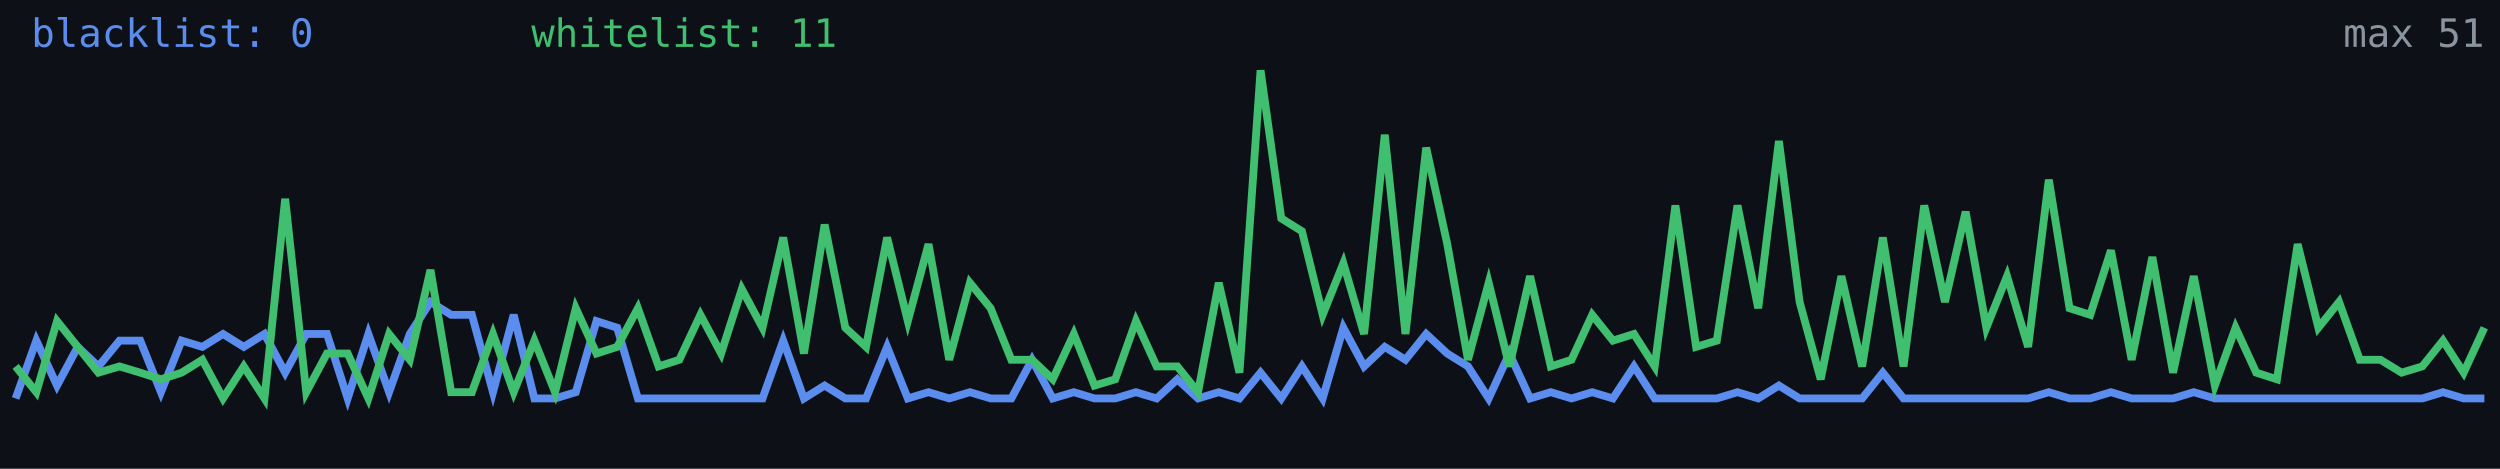
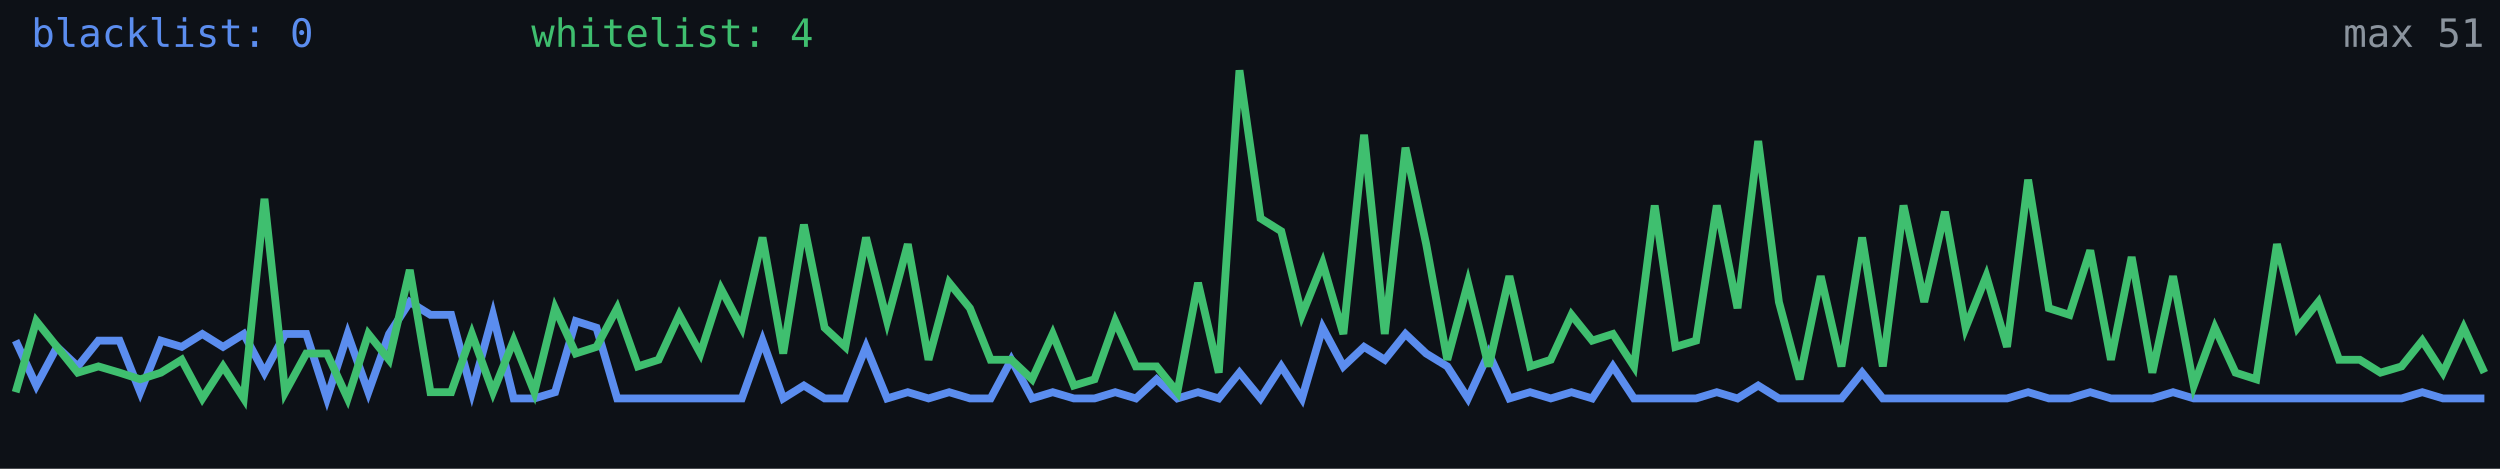
<svg xmlns="http://www.w3.org/2000/svg" width="640" height="120" viewBox="0 0 640 120" role="img" aria-label="Alive configs trend">
  <rect width="640" height="120" fill="#0d1117" />
-   <polyline fill="none" stroke="#5b8def" stroke-width="2" points="4.0,102.0 9.3,87.2 14.6,98.7 19.9,88.8 25.2,93.8 30.6,87.2 35.9,87.2 41.2,100.4 46.5,87.2 51.8,88.8 57.1,85.5 62.4,88.8 67.7,85.5 73.0,95.4 78.4,85.5 83.7,85.5 89.0,102.0 94.3,85.5 99.6,100.4 104.9,85.5 110.2,77.3 115.5,80.6 120.8,80.6 126.2,100.4 131.5,80.6 136.8,102.0 142.1,102.0 147.4,100.4 152.7,82.2 158.0,83.9 163.3,102.0 168.6,102.0 173.9,102.0 179.3,102.0 184.6,102.0 189.9,102.0 195.2,102.0 200.5,87.2 205.8,102.0 211.1,98.7 216.4,102.0 221.7,102.0 227.1,88.8 232.4,102.0 237.7,100.4 243.0,102.0 248.3,100.4 253.6,102.0 258.9,102.0 264.2,92.1 269.5,102.0 274.9,100.4 280.2,102.0 285.5,102.0 290.8,100.4 296.1,102.0 301.4,97.1 306.7,102.0 312.0,100.4 317.3,102.0 322.7,95.4 328.0,102.0 333.3,93.8 338.6,102.0 343.9,83.9 349.2,93.8 354.5,88.8 359.8,92.1 365.1,85.5 370.5,90.5 375.8,93.8 381.1,102.0 386.4,90.5 391.7,102.0 397.0,100.4 402.3,102.0 407.6,100.4 412.9,102.0 418.3,93.8 423.6,102.0 428.9,102.0 434.2,102.0 439.5,102.0 444.8,100.4 450.1,102.0 455.4,98.7 460.7,102.0 466.1,102.0 471.4,102.0 476.7,102.0 482.0,95.4 487.3,102.0 492.6,102.0 497.9,102.0 503.2,102.0 508.5,102.0 513.8,102.0 519.2,102.0 524.5,100.4 529.8,102.0 535.1,102.0 540.4,100.4 545.7,102.0 551.0,102.0 556.3,102.0 561.6,100.4 567.0,102.0 572.3,102.0 577.6,102.0 582.9,102.0 588.2,102.0 593.5,102.0 598.8,102.0 604.1,102.0 609.4,102.0 614.8,102.0 620.1,102.0 625.4,100.4 630.7,102.0 636.0,102.0" />
-   <polyline fill="none" stroke="#3fbf6f" stroke-width="2" points="4.0,93.8 9.3,100.4 14.6,82.2 19.9,88.8 25.2,95.4 30.6,93.8 35.9,95.4 41.2,97.1 46.5,95.4 51.8,92.1 57.1,102.0 62.4,93.8 67.7,102.0 73.0,50.9 78.4,100.4 83.7,90.5 89.0,90.5 94.3,102.0 99.6,85.5 104.9,92.1 110.2,69.1 115.5,100.4 120.8,100.4 126.2,85.5 131.5,100.4 136.8,87.2 142.1,100.4 147.4,78.9 152.7,90.5 158.0,88.8 163.3,78.9 168.6,93.8 173.9,92.1 179.3,80.6 184.6,90.5 189.9,74.0 195.2,83.9 200.5,60.8 205.8,90.5 211.1,57.5 216.4,83.9 221.7,88.8 227.1,60.8 232.4,82.2 237.7,62.5 243.0,92.1 248.3,72.4 253.6,78.9 258.9,92.1 264.2,92.1 269.5,97.1 274.9,85.5 280.2,98.7 285.5,97.1 290.8,82.2 296.1,93.8 301.4,93.8 306.7,100.4 312.0,72.4 317.3,95.4 322.7,18.0 328.0,55.9 333.3,59.2 338.6,80.6 343.9,67.4 349.2,85.5 354.5,34.5 359.8,85.5 365.1,37.8 370.5,62.5 375.8,92.1 381.1,72.4 386.4,93.8 391.7,70.7 397.0,93.8 402.3,92.1 407.6,80.6 412.9,87.2 418.3,85.5 423.6,93.8 428.9,52.6 434.2,88.8 439.5,87.2 444.8,52.6 450.1,78.9 455.4,36.1 460.7,77.3 466.1,97.1 471.4,70.7 476.7,93.8 482.0,60.8 487.3,93.8 492.6,52.6 497.9,77.3 503.2,54.2 508.5,83.9 513.8,70.7 519.2,88.8 524.5,46.0 529.8,78.9 535.1,80.6 540.4,64.1 545.7,92.1 551.0,65.8 556.3,95.4 561.6,70.7 567.0,98.7 572.3,83.9 577.6,95.4 582.9,97.1 588.2,62.5 593.5,83.9 598.8,77.3 604.1,92.1 609.4,92.1 614.8,95.4 620.1,93.8 625.4,87.2 630.7,95.4 636.0,83.9" />
+   <polyline fill="none" stroke="#5b8def" stroke-width="2" points="4.0,87.2 9.3,98.7 14.6,88.8 19.9,93.8 25.2,87.2 30.6,87.2 35.9,100.4 41.2,87.2 46.5,88.8 51.8,85.5 57.1,88.8 62.4,85.5 67.7,95.4 73.0,85.5 78.4,85.5 83.7,102.0 89.0,85.5 94.3,100.4 99.6,85.5 104.9,77.3 110.2,80.6 115.5,80.6 120.8,100.4 126.2,80.6 131.5,102.0 136.8,102.0 142.1,100.4 147.4,82.2 152.7,83.9 158.0,102.0 163.3,102.0 168.6,102.0 173.9,102.0 179.3,102.0 184.6,102.0 189.9,102.0 195.2,87.2 200.5,102.0 205.8,98.7 211.1,102.0 216.4,102.0 221.7,88.8 227.1,102.0 232.4,100.4 237.7,102.0 243.0,100.4 248.3,102.0 253.6,102.0 258.9,92.1 264.2,102.0 269.5,100.4 274.9,102.0 280.2,102.0 285.5,100.4 290.8,102.0 296.1,97.1 301.4,102.0 306.7,100.4 312.0,102.0 317.3,95.4 322.7,102.0 328.0,93.8 333.3,102.0 338.6,83.9 343.9,93.8 349.2,88.8 354.5,92.1 359.8,85.5 365.1,90.5 370.5,93.8 375.8,102.0 381.1,90.5 386.4,102.0 391.7,100.4 397.0,102.0 402.3,100.4 407.6,102.0 412.9,93.8 418.3,102.0 423.6,102.0 428.9,102.0 434.2,102.0 439.5,100.4 444.8,102.0 450.1,98.7 455.4,102.0 460.7,102.0 466.1,102.0 471.4,102.0 476.7,95.4 482.0,102.0 487.3,102.0 492.6,102.0 497.9,102.0 503.2,102.0 508.5,102.0 513.8,102.0 519.2,100.4 524.5,102.0 529.8,102.0 535.1,100.4 540.4,102.0 545.7,102.0 551.0,102.0 556.3,100.4 561.6,102.0 567.0,102.0 572.3,102.0 577.6,102.0 582.9,102.0 588.2,102.0 593.5,102.0 598.8,102.0 604.1,102.0 609.4,102.0 614.8,102.0 620.1,100.4 625.4,102.0 630.7,102.0 636.0,102.0" />
+   <polyline fill="none" stroke="#3fbf6f" stroke-width="2" points="4.0,100.4 9.3,82.2 14.6,88.8 19.9,95.4 25.2,93.8 30.6,95.4 35.9,97.1 41.2,95.4 46.5,92.1 51.8,102.0 57.1,93.8 62.4,102.0 67.7,50.9 73.0,100.4 78.4,90.5 83.7,90.5 89.0,102.0 94.3,85.5 99.6,92.1 104.9,69.1 110.2,100.4 115.5,100.4 120.8,85.5 126.2,100.4 131.5,87.2 136.8,100.4 142.1,78.9 147.4,90.5 152.7,88.8 158.0,78.9 163.3,93.8 168.6,92.1 173.9,80.6 179.3,90.5 184.6,74.0 189.9,83.9 195.2,60.8 200.5,90.5 205.8,57.5 211.1,83.9 216.4,88.8 221.7,60.8 227.1,82.2 232.4,62.5 237.7,92.1 243.0,72.4 248.3,78.9 253.6,92.1 258.9,92.1 264.2,97.1 269.5,85.5 274.9,98.7 280.2,97.1 285.5,82.2 290.8,93.8 296.1,93.8 301.4,100.4 306.7,72.4 312.0,95.4 317.3,18.0 322.7,55.9 328.0,59.2 333.3,80.6 338.6,67.4 343.9,85.5 349.2,34.5 354.5,85.5 359.8,37.8 365.1,62.5 370.5,92.1 375.8,72.4 381.1,93.8 386.4,70.7 391.7,93.8 397.0,92.1 402.3,80.6 407.6,87.2 412.9,85.5 418.3,93.8 423.6,52.6 428.9,88.8 434.2,87.2 439.5,52.6 444.8,78.9 450.1,36.1 455.4,77.3 460.7,97.1 466.1,70.7 471.4,93.8 476.7,60.8 482.0,93.8 487.3,52.6 492.6,77.3 497.9,54.2 503.2,83.9 508.5,70.7 513.8,88.8 519.2,46.0 524.5,78.9 529.8,80.6 535.1,64.1 540.4,92.1 545.7,65.8 551.0,95.4 556.3,70.7 561.6,98.7 567.0,83.9 572.3,95.4 577.6,97.1 582.9,62.5 588.2,83.9 593.5,77.3 598.8,92.1 604.1,92.1 609.4,95.4 614.8,93.8 620.1,87.2 625.4,95.4 630.7,83.9 636.0,95.4" />
  <text x="8" y="12" fill="#5b8def" font-size="10" font-family="monospace">blacklist: 0</text>
-   <text x="136" y="12" fill="#3fbf6f" font-size="10" font-family="monospace">whitelist: 11</text>
+   <text x="136" y="12" fill="#3fbf6f" font-size="10" font-family="monospace">whitelist: 4</text>
  <text x="636" y="12" fill="#8b949e" font-size="10" text-anchor="end" font-family="monospace">max 51</text>
</svg>
